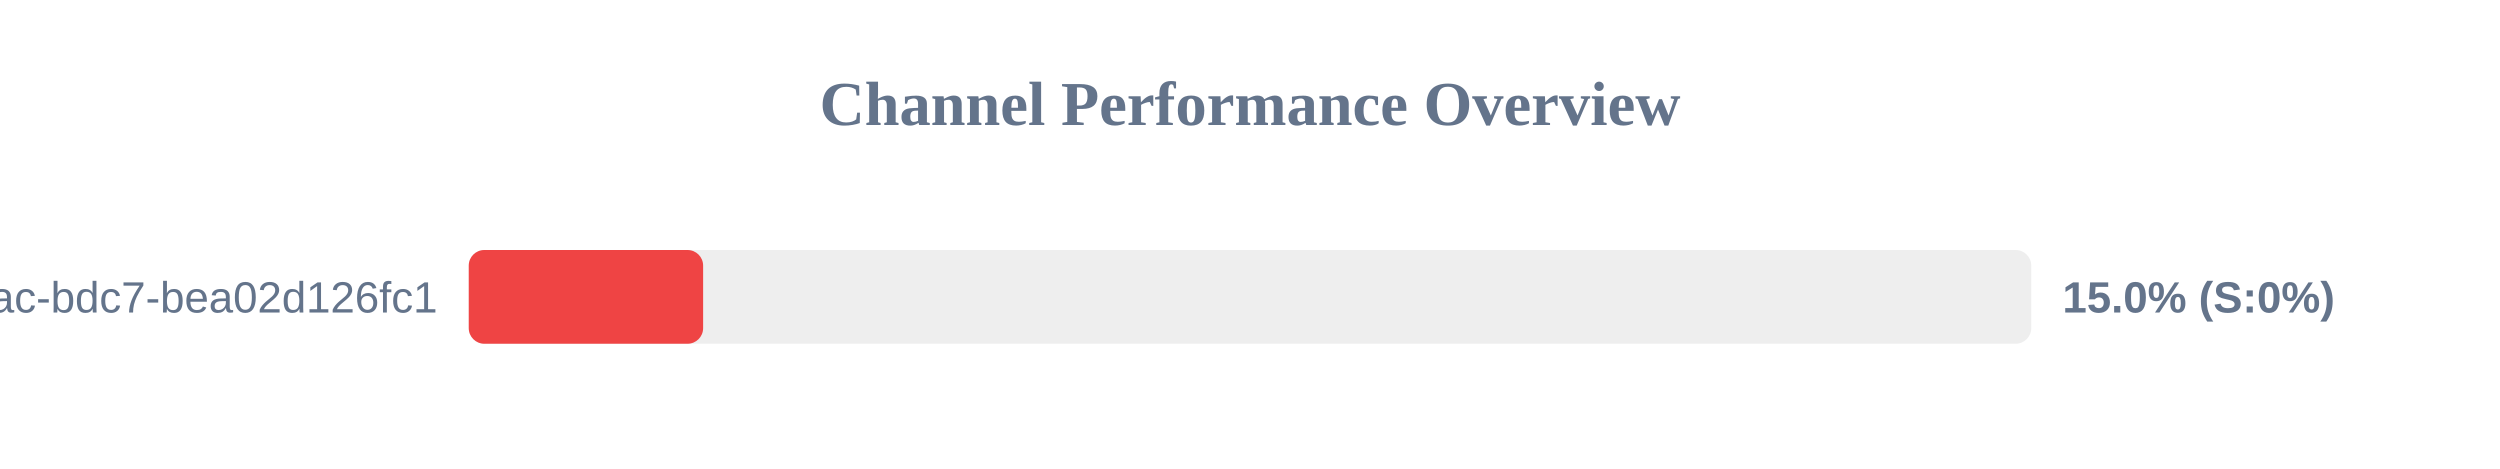
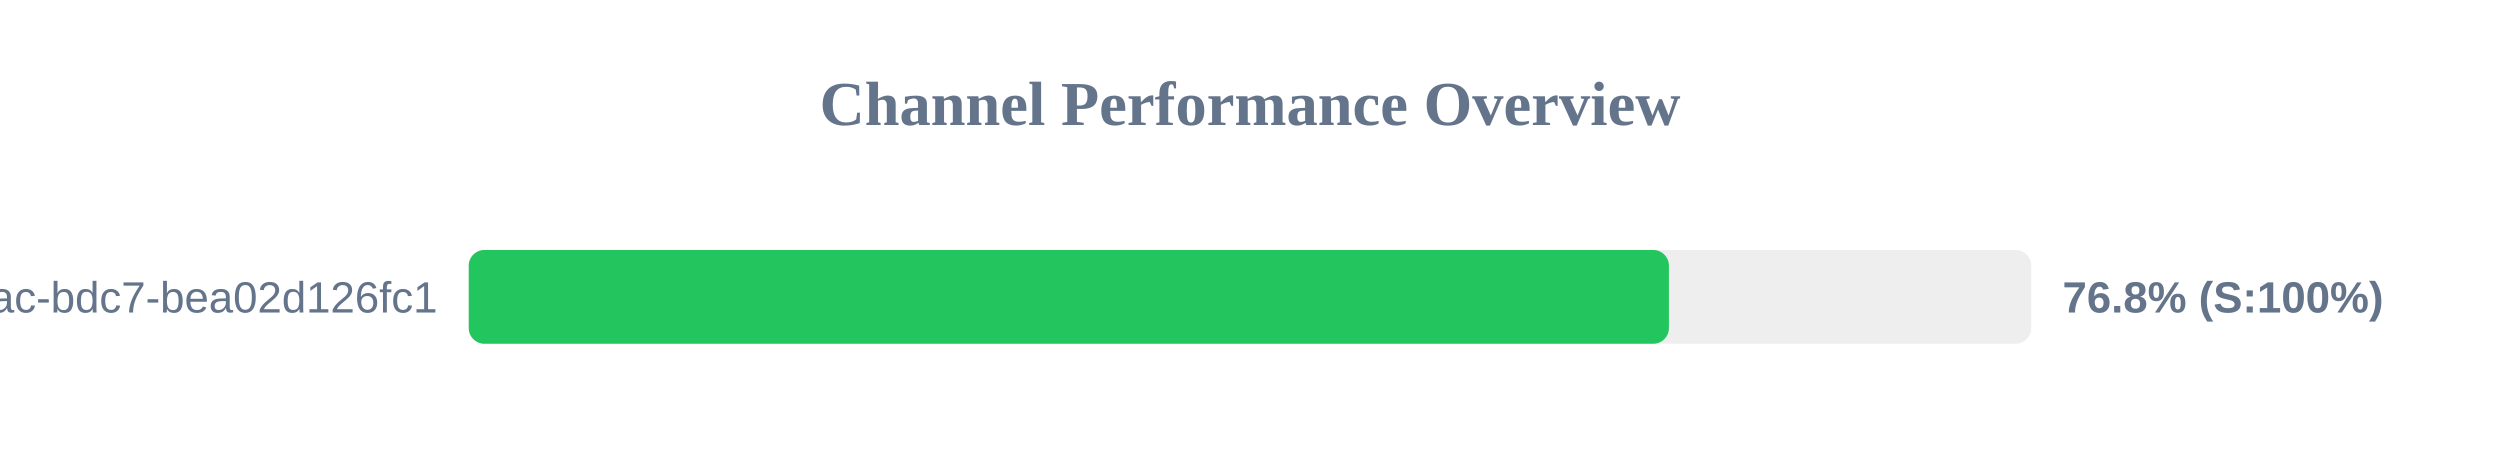
<svg xmlns="http://www.w3.org/2000/svg" width="800" height="150" version="1.1">
  <style>
        .row { font: 14px Arial; fill: #64748b; }
        .score { font: bold 14px Arial; fill: #64748b; }
    </style>
  <text x="400" y="40" text-anchor="middle" font-size="20px" font-weight="bold" fill="#64748b">Channel Performance Overview</text>
  <rect x="150" y="80" width="500" height="30" fill="#eee" rx="5" />
-   <rect x="150" y="80" width="75.0" height="30" fill="#ef4444" rx="5" />
+   <rect x="150" y="80" width="384.05" height="30" fill="#22c55e" rx="5" />
  <text x="140" y="100" text-anchor="end" class="row">?uuid=e31ad3e6-e341-42ac-bdc7-bea02d126fc1</text>
-   <text x="660" y="100" text-anchor="start" class="score">15.0% (S:0%)</text>
+   <text x="660" y="100" text-anchor="start" class="score">76.8% (S:100%)</text>
</svg>
